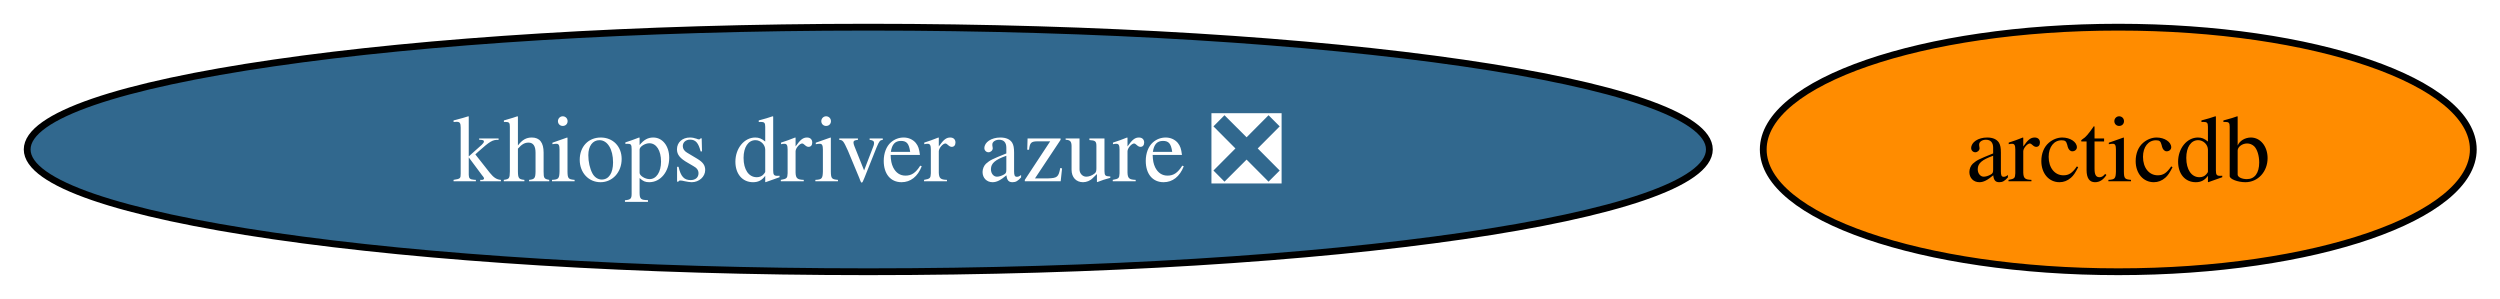
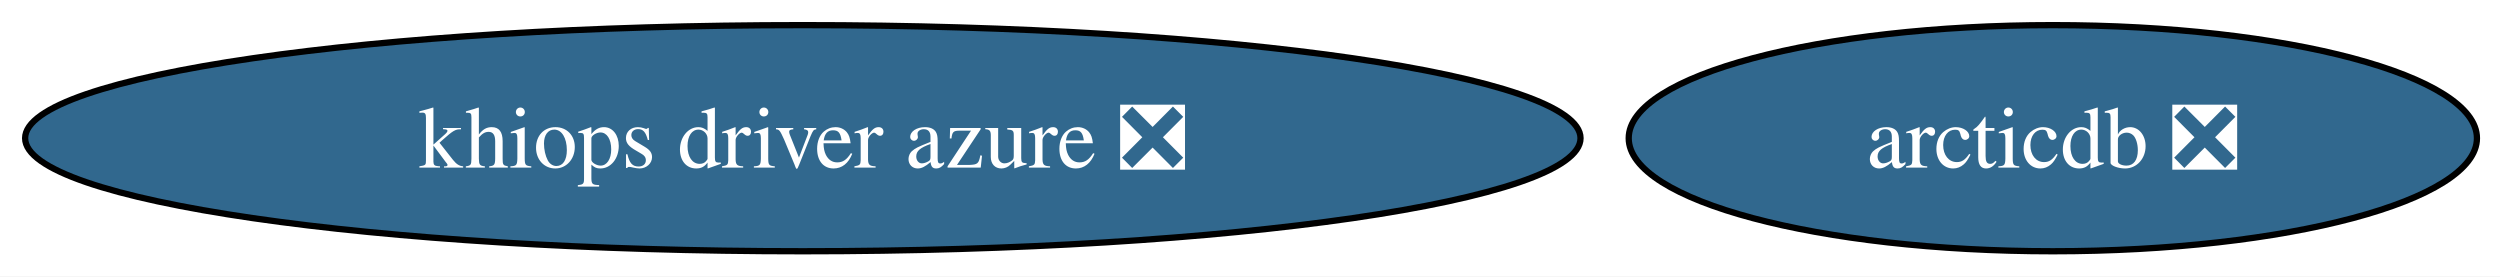
- <svg xmlns="http://www.w3.org/2000/svg" xmlns:xlink="http://www.w3.org/1999/xlink" width="368pt" height="44pt" viewBox="0.00 0.00 368.00 44.00">
+ <svg xmlns="http://www.w3.org/2000/svg" xmlns:xlink="http://www.w3.org/1999/xlink" width="398pt" height="44pt" viewBox="0.00 0.00 398.00 44.00">
  <g id="graph0" class="graph" transform="scale(1 1) rotate(0) translate(4 40)">
-     <polygon fill="white" stroke="none" points="-4,4 -4,-40 364.07,-40 364.07,4 -4,4" />
+     <polygon fill="white" stroke="none" points="-4,4 -4,-40 394.33,-40 394.33,4 -4,4" />
    <g id="node1" class="node">
      <g id="a_node1">
-         <a xlink:href="https://github.com/conda-forge/arcticdb-feedstock" xlink:title="arcticdb">
-           <ellipse fill="#ff8c00" stroke="black" cx="307.81" cy="-18" rx="52.26" ry="18" />
-           <text xml:space="preserve" text-anchor="middle" x="307.81" y="-13.32" font-family="Times,serif" font-size="14.00">arcticdb</text>
+         <a xlink:href="https://github.com/conda-forge/arcticdb-feedstock/pull/631" xlink:title="arcticdb ❎">
+           <ellipse fill="#31688e" stroke="black" cx="322.81" cy="-18" rx="67.52" ry="18" />
+           <text xml:space="preserve" text-anchor="middle" x="322.81" y="-13.32" font-family="Times,serif" font-size="14.00" fill="white">arcticdb ❎</text>
        </a>
      </g>
    </g>
    <g id="node2" class="node">
      <g id="a_node2">
        <a xlink:href="https://github.com/conda-forge/khiops-driver-azure-feedstock/pull/20" xlink:title="khiops driver azure ❎">
          <ellipse fill="#31688e" stroke="black" cx="123.81" cy="-18" rx="123.81" ry="18" />
          <text xml:space="preserve" text-anchor="middle" x="123.81" y="-13.32" font-family="Times,serif" font-size="14.00" fill="white">khiops driver azure ❎</text>
        </a>
      </g>
    </g>
  </g>
</svg>
